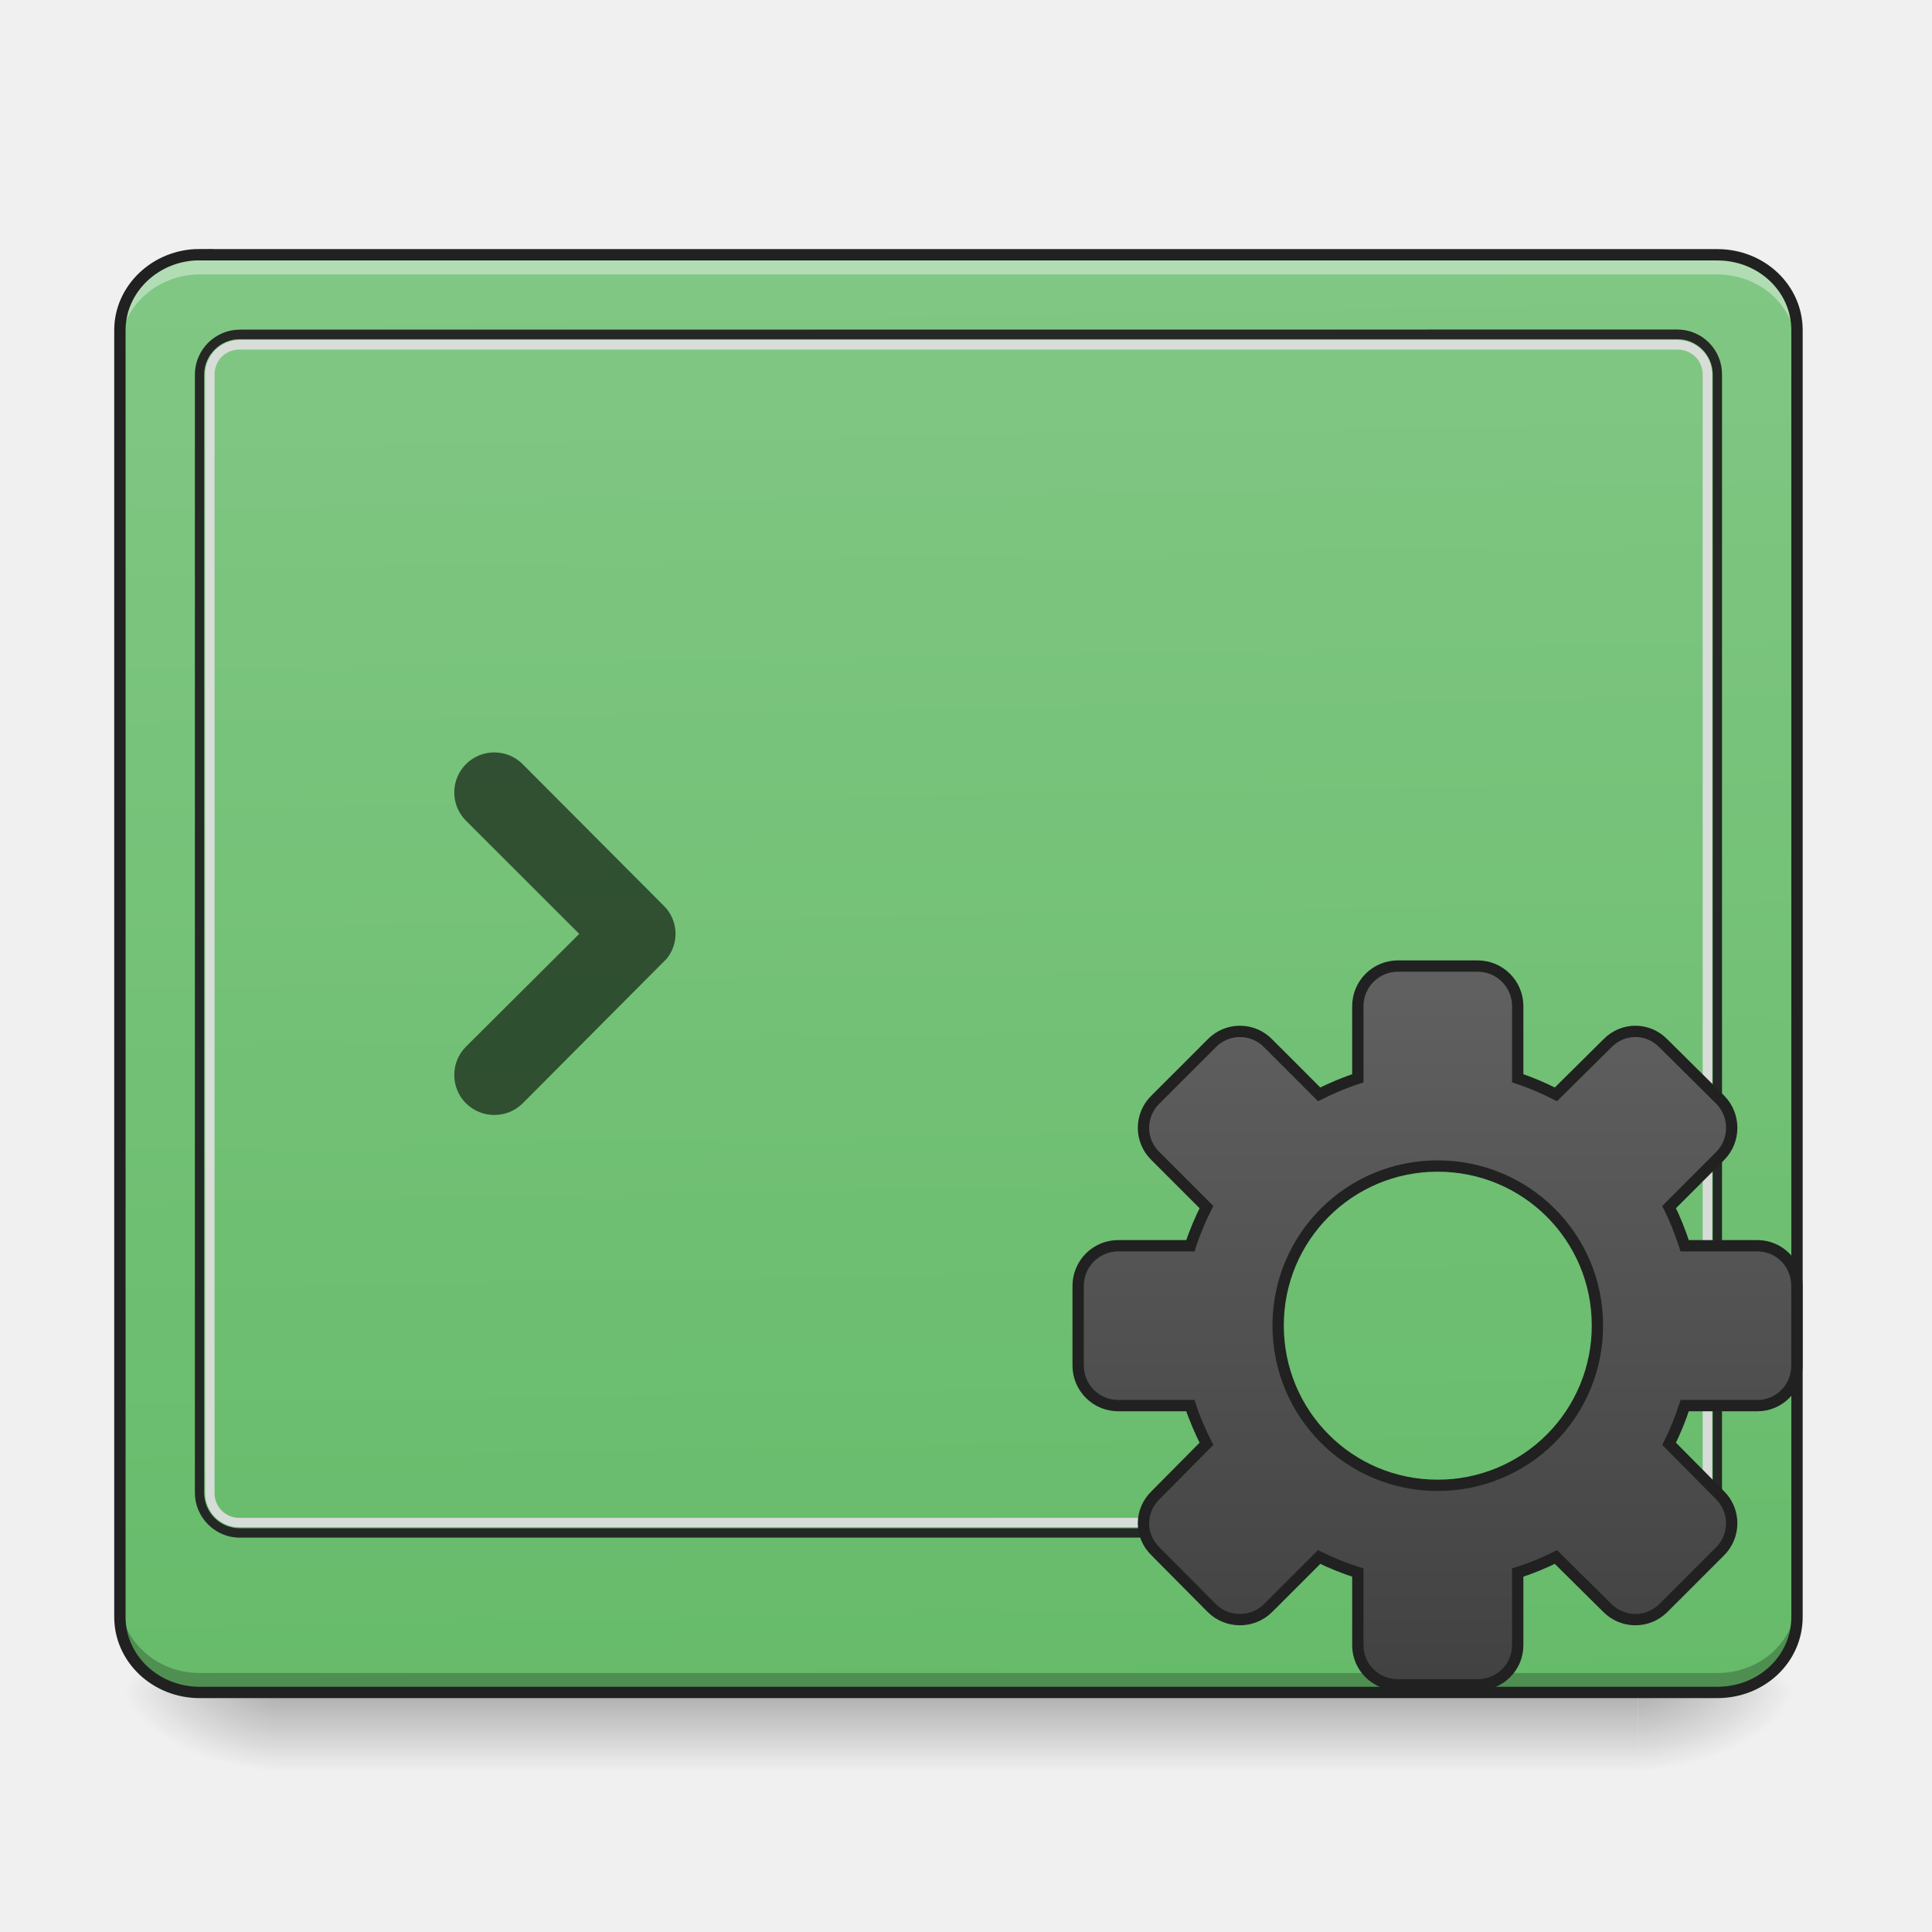
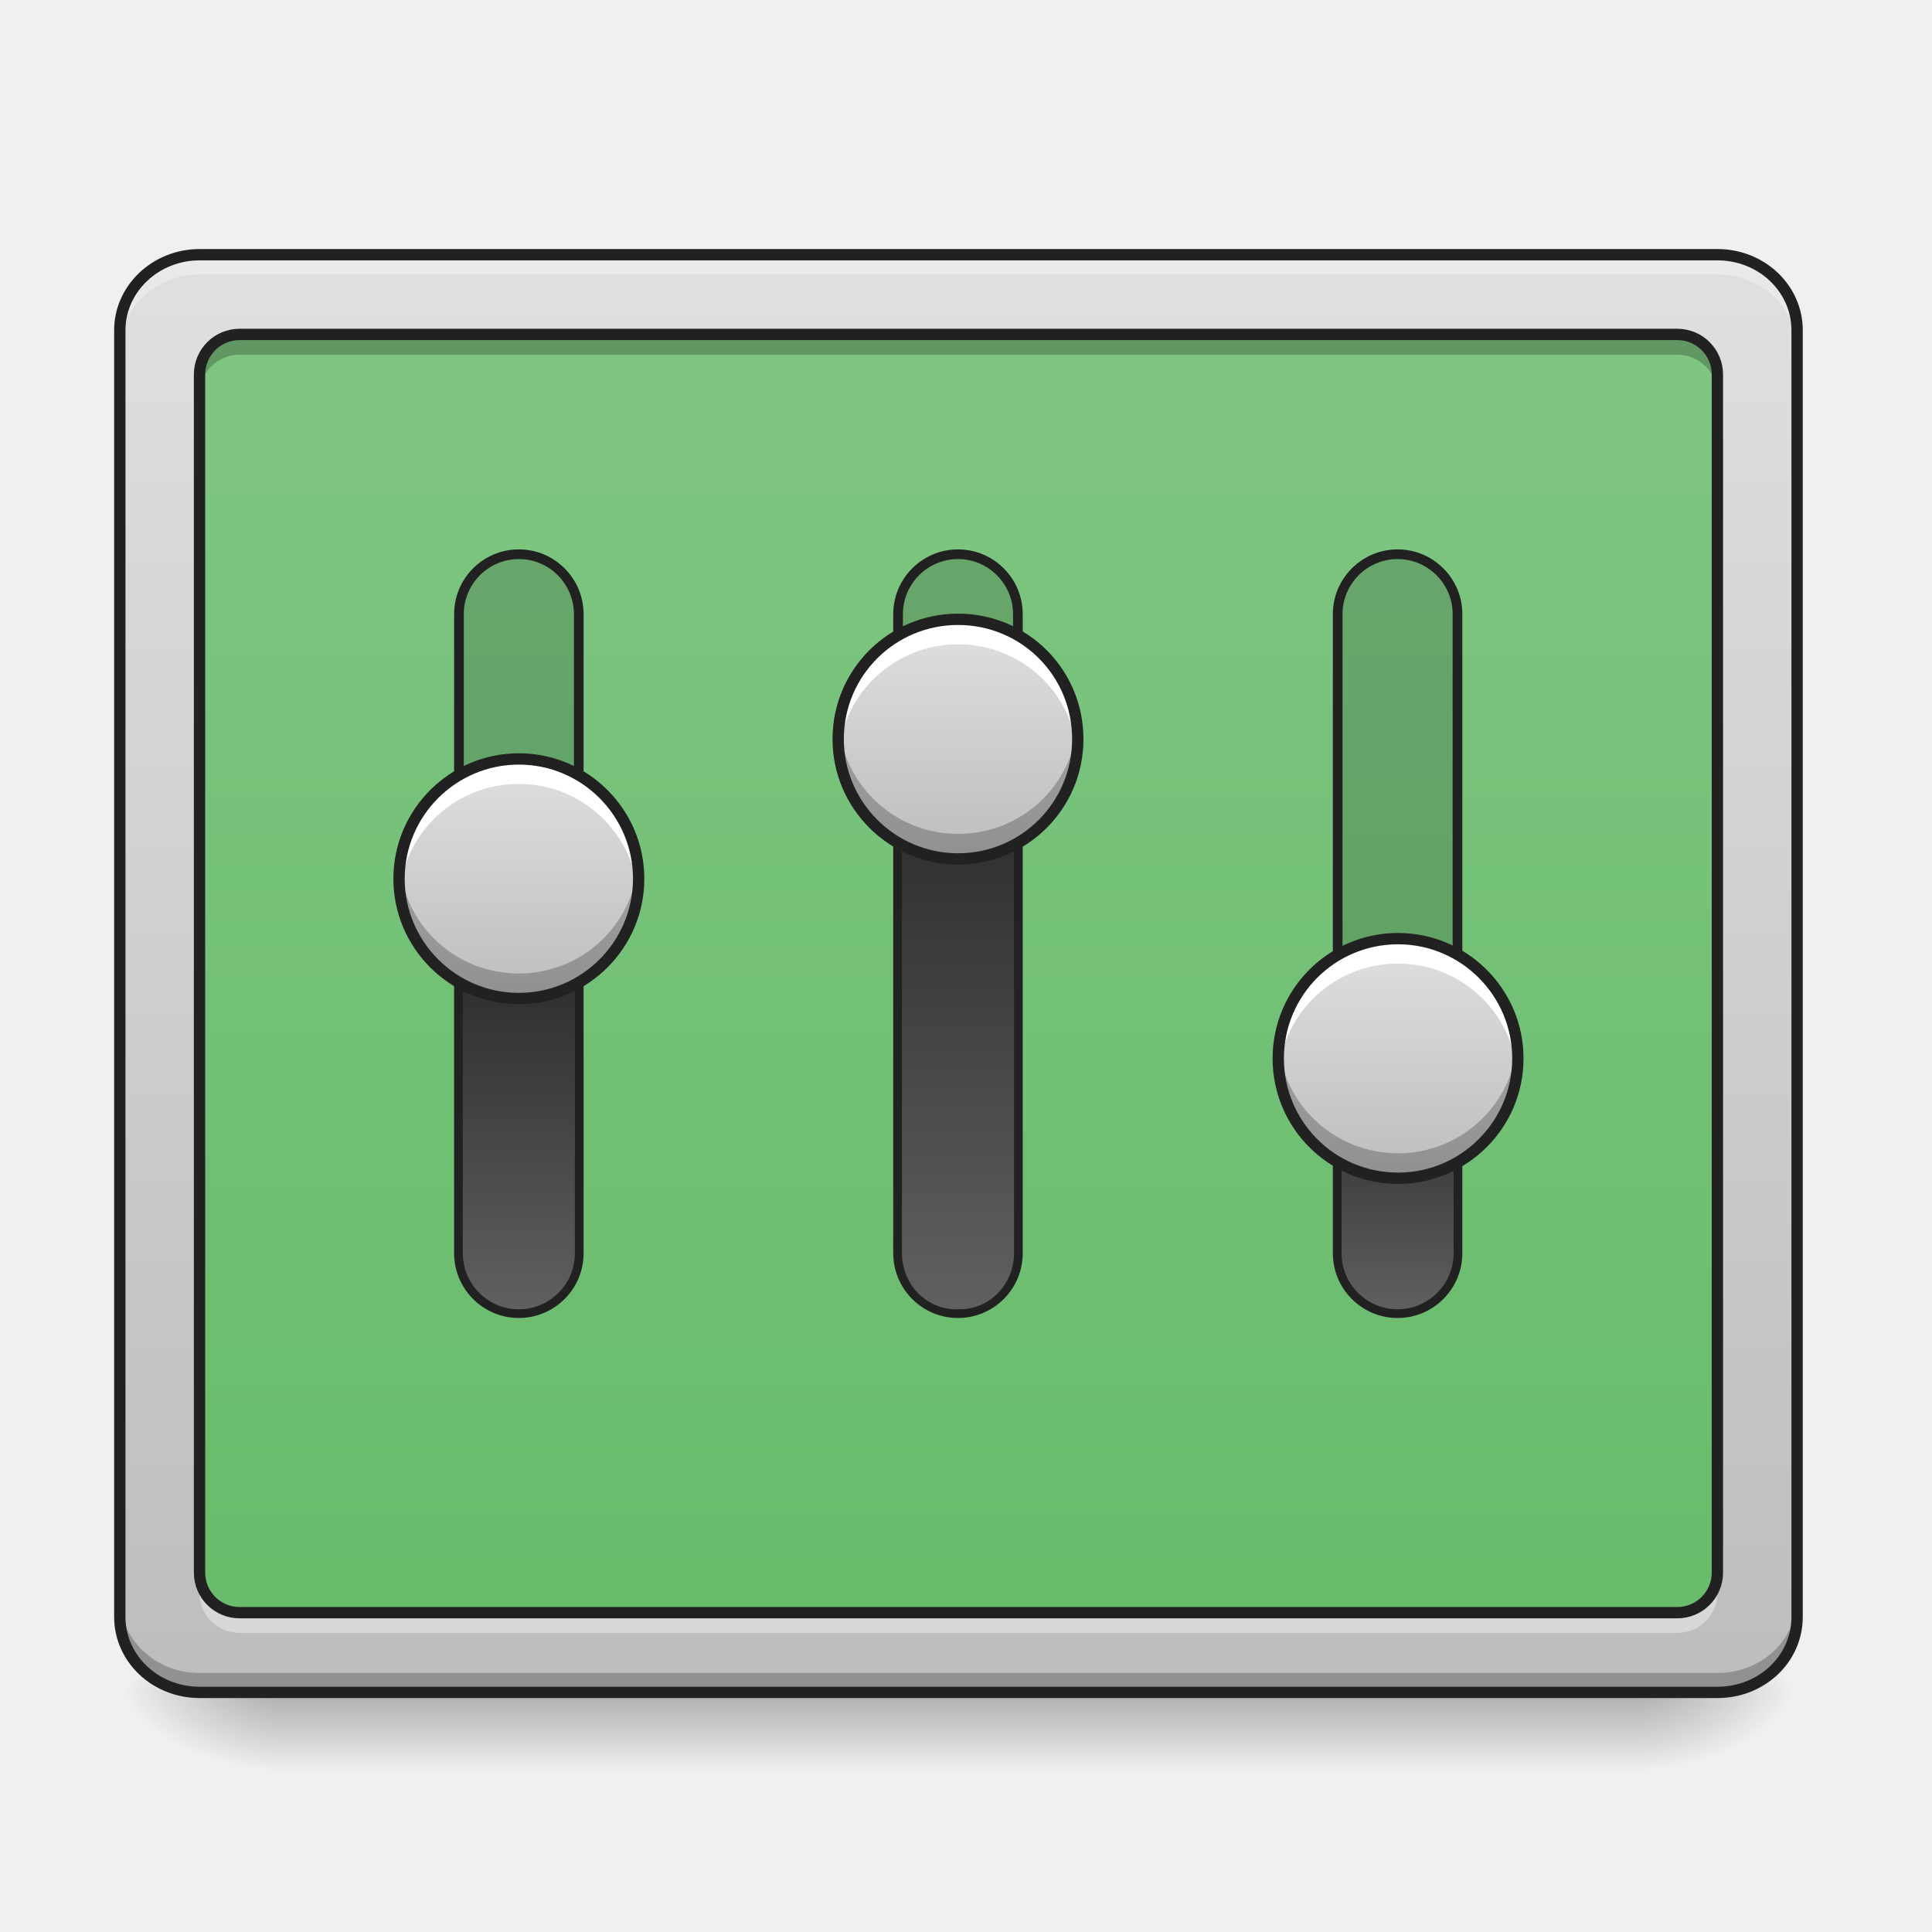
- <svg xmlns="http://www.w3.org/2000/svg" width="16pt" height="16pt" viewBox="0 0 16 16">
+ <svg xmlns="http://www.w3.org/2000/svg" width="16px" height="16px" viewBox="0 0 16 16" version="1.1">
  <defs>
-     <linearGradient id="a" gradientUnits="userSpaceOnUse" x1="254" y1="233.5" x2="254" y2="254.667" gradientTransform="matrix(.03125 0 0 .03125 -.33 6.72)">
-       <stop offset="0" stop-opacity=".275" />
-       <stop offset="1" stop-opacity="0" />
+     <linearGradient id="linear0" gradientUnits="userSpaceOnUse" x1="254" y1="233.5" x2="254" y2="254.667" gradientTransform="matrix(0.031253,0,0,0.031253,-0.330766,6.719392)">
+       <stop offset="0" style="stop-color:rgb(0%,0%,0%);stop-opacity:0.275;" />
+       <stop offset="1" style="stop-color:rgb(0%,0%,0%);stop-opacity:0;" />
    </linearGradient>
-     <radialGradient id="b" gradientUnits="userSpaceOnUse" cx="450.909" cy="189.579" fx="450.909" fy="189.579" r="21.167" gradientTransform="matrix(0 -.03907 -.07032 0 26.727 31.798)">
-       <stop offset="0" stop-opacity=".314" />
-       <stop offset=".222" stop-opacity=".275" />
-       <stop offset="1" stop-opacity="0" />
+     <radialGradient id="radial0" gradientUnits="userSpaceOnUse" cx="450.909" cy="189.579" fx="450.909" fy="189.579" r="21.167" gradientTransform="matrix(0.0000000870852,-0.0390662,-0.0703192,-0.0000000507693,26.72684,31.79767)">
+       <stop offset="0" style="stop-color:rgb(0%,0%,0%);stop-opacity:0.314;" />
+       <stop offset="0.222" style="stop-color:rgb(0%,0%,0%);stop-opacity:0.275;" />
+       <stop offset="1" style="stop-color:rgb(0%,0%,0%);stop-opacity:0;" />
    </radialGradient>
-     <radialGradient id="c" gradientUnits="userSpaceOnUse" cx="450.909" cy="189.579" fx="450.909" fy="189.579" r="21.167" gradientTransform="matrix(0 .03907 .07032 0 -10.85 -3.764)">
-       <stop offset="0" stop-opacity=".314" />
-       <stop offset=".222" stop-opacity=".275" />
-       <stop offset="1" stop-opacity="0" />
+     <radialGradient id="radial1" gradientUnits="userSpaceOnUse" cx="450.909" cy="189.579" fx="450.909" fy="189.579" r="21.167" gradientTransform="matrix(-0.0000000870852,0.0390662,0.0703192,0.0000000507693,-10.85033,-3.763739)">
+       <stop offset="0" style="stop-color:rgb(0%,0%,0%);stop-opacity:0.314;" />
+       <stop offset="0.222" style="stop-color:rgb(0%,0%,0%);stop-opacity:0.275;" />
+       <stop offset="1" style="stop-color:rgb(0%,0%,0%);stop-opacity:0;" />
    </radialGradient>
-     <radialGradient id="d" gradientUnits="userSpaceOnUse" cx="450.909" cy="189.579" fx="450.909" fy="189.579" r="21.167" gradientTransform="matrix(0 -.03907 .07032 0 -10.85 31.798)">
-       <stop offset="0" stop-opacity=".314" />
-       <stop offset=".222" stop-opacity=".275" />
-       <stop offset="1" stop-opacity="0" />
+     <radialGradient id="radial2" gradientUnits="userSpaceOnUse" cx="450.909" cy="189.579" fx="450.909" fy="189.579" r="21.167" gradientTransform="matrix(-0.0000000870852,-0.0390662,0.0703192,-0.0000000507693,-10.85033,31.79767)">
+       <stop offset="0" style="stop-color:rgb(0%,0%,0%);stop-opacity:0.314;" />
+       <stop offset="0.222" style="stop-color:rgb(0%,0%,0%);stop-opacity:0.275;" />
+       <stop offset="1" style="stop-color:rgb(0%,0%,0%);stop-opacity:0;" />
    </radialGradient>
-     <radialGradient id="e" gradientUnits="userSpaceOnUse" cx="450.909" cy="189.579" fx="450.909" fy="189.579" r="21.167" gradientTransform="matrix(0 .03907 -.07032 0 26.727 -3.764)">
-       <stop offset="0" stop-opacity=".314" />
-       <stop offset=".222" stop-opacity=".275" />
-       <stop offset="1" stop-opacity="0" />
+     <radialGradient id="radial3" gradientUnits="userSpaceOnUse" cx="450.909" cy="189.579" fx="450.909" fy="189.579" r="21.167" gradientTransform="matrix(0.0000000870852,0.0390662,-0.0703192,0.0000000507693,26.72684,-3.76374)">
+       <stop offset="0" style="stop-color:rgb(0%,0%,0%);stop-opacity:0.314;" />
+       <stop offset="0.222" style="stop-color:rgb(0%,0%,0%);stop-opacity:0.275;" />
+       <stop offset="1" style="stop-color:rgb(0%,0%,0%);stop-opacity:0;" />
    </radialGradient>
-     <linearGradient id="f" gradientUnits="userSpaceOnUse" x1="306.753" y1="-16.485" x2="305.955" y2="-141.415" gradientTransform="matrix(.03604 0 0 .09531 -2.455 15.588)">
-       <stop offset="0" stop-color="#66bb6a" />
-       <stop offset="1" stop-color="#81c784" />
+     <linearGradient id="linear1" gradientUnits="userSpaceOnUse" x1="325.109" y1="-141.415" x2="325.109" y2="-16.485" gradientTransform="matrix(0.0360368,0,0,0.0953132,-2.454603,15.58825)">
+       <stop offset="0" style="stop-color:rgb(87.843%,87.843%,87.843%);stop-opacity:1;" />
+       <stop offset="1" style="stop-color:rgb(74.118%,74.118%,74.118%);stop-opacity:1;" />
    </linearGradient>
-     <linearGradient id="g" gradientUnits="userSpaceOnUse" x1="254" y1="148.833" x2="254" y2="-41.667" gradientTransform="translate(127 80.68)">
-       <stop offset="0" stop-color="#424242" />
-       <stop offset="1" stop-color="#616161" />
+     <linearGradient id="linear2" gradientUnits="userSpaceOnUse" x1="254" y1="233.5" x2="254" y2="-147.5" gradientTransform="matrix(0.031253,0,0,0.031253,0,6.719392)">
+       <stop offset="0" style="stop-color:rgb(40%,73.333%,41.569%);stop-opacity:1;" />
+       <stop offset="1" style="stop-color:rgb(50.588%,78.039%,51.765%);stop-opacity:1;" />
+     </linearGradient>
+     <linearGradient id="linear3" gradientUnits="userSpaceOnUse" x1="-197.483" y1="-396.875" x2="-84.309" y2="-396.875">
+       <stop offset="0" style="stop-color:rgb(38.039%,38.039%,38.039%);stop-opacity:1;" />
+       <stop offset="1" style="stop-color:rgb(12.941%,12.941%,12.941%);stop-opacity:1;" />
+     </linearGradient>
+     <linearGradient id="linear4" gradientUnits="userSpaceOnUse" x1="328.083" y1="154.125" x2="264.583" y2="154.125" gradientTransform="matrix(0.000000000000000002,-0.031253,0.031253,0.000000000000000002,-1.01654,16.53901)">
+       <stop offset="0" style="stop-color:rgb(87.843%,87.843%,87.843%);stop-opacity:1;" />
+       <stop offset="1" style="stop-color:rgb(74.118%,74.118%,74.118%);stop-opacity:1;" />
+     </linearGradient>
+     <linearGradient id="linear5" gradientUnits="userSpaceOnUse" x1="-197.483" y1="-280.458" x2="-31.392" y2="-280.458">
+       <stop offset="0" style="stop-color:rgb(38.039%,38.039%,38.039%);stop-opacity:1;" />
+       <stop offset="1" style="stop-color:rgb(12.941%,12.941%,12.941%);stop-opacity:1;" />
+     </linearGradient>
+     <linearGradient id="linear6" gradientUnits="userSpaceOnUse" x1="328.083" y1="154.125" x2="264.583" y2="154.125" gradientTransform="matrix(0.000000000000000002,-0.031253,0.031253,0.000000000000000002,2.621828,15.38135)">
+       <stop offset="0" style="stop-color:rgb(87.843%,87.843%,87.843%);stop-opacity:1;" />
+       <stop offset="1" style="stop-color:rgb(74.118%,74.118%,74.118%);stop-opacity:1;" />
+     </linearGradient>
+     <linearGradient id="linear7" gradientUnits="userSpaceOnUse" x1="-197.483" y1="-164.042" x2="-121.35" y2="-164.042">
+       <stop offset="0" style="stop-color:rgb(38.039%,38.039%,38.039%);stop-opacity:1;" />
+       <stop offset="1" style="stop-color:rgb(12.941%,12.941%,12.941%);stop-opacity:1;" />
+     </linearGradient>
+     <linearGradient id="linear8" gradientUnits="userSpaceOnUse" x1="328.083" y1="154.125" x2="264.583" y2="154.125" gradientTransform="matrix(0.000000000000000002,-0.031253,0.031253,0.000000000000000002,6.26362,18.02745)">
+       <stop offset="0" style="stop-color:rgb(87.843%,87.843%,87.843%);stop-opacity:1;" />
+       <stop offset="1" style="stop-color:rgb(74.118%,74.118%,74.118%);stop-opacity:1;" />
    </linearGradient>
  </defs>
-   <path d="M2.316 14.055h11.246v.625H2.316zm0 0" fill="url(#a)" />
-   <path d="M13.563 14.016h1.32v-.66h-1.32zm0 0" fill="url(#b)" />
-   <path d="M2.316 14.016H.992v.664h1.324zm0 0" fill="url(#c)" />
-   <path d="M2.316 14.016H.992v-.66h1.324zm0 0" fill="url(#d)" />
-   <path d="M13.563 14.016h1.32v.664h-1.32zm0 0" fill="url(#e)" />
-   <path d="M1.652 2.11h12.57c.368 0 .66.28.66.624v10.657c0 .347-.292.625-.66.625H1.653c-.363 0-.66-.278-.66-.625V2.734c0-.343.297-.625.66-.625zm0 0" fill="url(#f)" />
-   <path d="M4.328 6.328a.332.332 0 0 0-.469 0 .332.332 0 0 0 0 .469l.938.937-.938.934a.332.332 0 0 0 0 .469c.13.129.34.129.47 0l1.167-1.172.024-.024a.326.326 0 0 0-.024-.441zm0 0" fill-opacity=".588" />
-   <path d="M1.652 2.11c-.363 0-.66.277-.66.624v.164c0-.343.297-.625.66-.625h12.57c.368 0 .66.282.66.625v-.164c0-.347-.292-.625-.66-.625zm0 0" fill="#fff" fill-opacity=".392" />
-   <path d="M1.652 14.023c-.363 0-.66-.28-.66-.625v-.168c0 .348.297.625.66.625h12.57c.368 0 .66-.277.66-.625v.168c0 .344-.292.625-.66.625zm0 0" fill-opacity=".235" />
-   <path d="M1.984 2.73a.373.373 0 0 0-.37.372v9.261c0 .203.167.371.37.371h11.907a.37.37 0 0 0 .37-.37V3.101a.37.37 0 0 0-.37-.372zm0 .079h11.907c.164 0 .293.132.293.293v9.261a.29.29 0 0 1-.293.293H1.984a.293.293 0 0 1-.293-.293V3.102c0-.16.133-.293.293-.293zm0 0" fill="#212121" fill-opacity=".953" />
-   <path d="M1.984 2.816a.284.284 0 0 0-.285.286v9.261c0 .16.125.285.285.285h11.907c.16 0 .289-.125.289-.285V3.102a.288.288 0 0 0-.29-.286zm0 .079h11.907c.117 0 .21.09.21.207v9.261a.207.207 0 0 1-.21.207H1.984a.203.203 0 0 1-.207-.207V3.102c0-.118.09-.207.207-.207zm0 0" fill="#dedede" fill-opacity=".929" />
-   <path d="M1.652 2.11h12.57c.368 0 .66.28.66.624v10.657c0 .347-.292.625-.66.625H1.653c-.363 0-.66-.278-.66-.625V2.734c0-.343.297-.625.66-.625zm0 0" fill="none" stroke-width=".094" stroke-linecap="round" stroke="#212121" />
-   <path d="M370.465 40.976A10.615 10.615 0 0 0 359.84 51.6v19.123c-3.5 1.125-7 2.624-10.25 4.25l-13.498-13.5a10.416 10.416 0 0 0-14.999 0l-14.873 14.874a10.416 10.416 0 0 0 0 14.999l13.498 13.498c-1.624 3.25-3.124 6.75-4.25 10.25h-19.122a10.615 10.615 0 0 0-10.624 10.623v21.123c0 5.875 4.75 10.624 10.624 10.624h19.123c1.125 3.5 2.625 6.875 4.25 10.124l-13.5 13.624c-4.249 4.125-4.249 10.75 0 14.874l14.874 14.998c4.125 4.125 10.874 4.125 14.999 0l13.499-13.498c3.25 1.624 6.749 3 10.249 4.124v19.248c0 5.875 4.75 10.5 10.624 10.5h21.123c5.874 0 10.624-4.625 10.624-10.5V201.71c3.5-1.125 6.874-2.5 10.124-4.124l13.623 13.498a10.486 10.486 0 0 0 14.874 0l14.998-14.998a10.486 10.486 0 0 0 0-14.874l-13.498-13.624c1.625-3.25 3-6.624 4.124-10.124h19.249c5.874 0 10.499-4.75 10.499-10.624v-21.123c0-5.874-4.625-10.624-10.5-10.624h-19.248c-1.125-3.5-2.5-6.999-4.124-10.249l13.498-13.498c4.125-4.125 4.125-10.874 0-14.999l-14.998-14.873c-4.125-4.25-10.75-4.25-14.874 0l-13.623 13.498c-3.25-1.625-6.625-3.124-10.124-4.25V51.6c0-5.875-4.75-10.624-10.624-10.624zm10.499 52.994c23.497 0 42.37 18.874 42.37 42.246a42.247 42.247 0 0 1-42.37 42.371c-23.373 0-42.246-18.873-42.246-42.37 0-23.373 18.873-42.247 42.246-42.247zm0 0" transform="matrix(.03125 0 0 .03125 0 6.72)" fill="url(#g)" stroke-width="3" stroke-linecap="round" stroke="#212121" />
+   <g id="surface1">
+     <path style=" stroke:none;fill-rule:nonzero;fill:url(#linear0);" d="M 2.316 14.055 L 13.562 14.055 L 13.562 14.68 L 2.316 14.68 Z M 2.316 14.055 " />
+     <path style=" stroke:none;fill-rule:nonzero;fill:url(#radial0);" d="M 13.562 14.016 L 14.883 14.016 L 14.883 13.355 L 13.562 13.355 Z M 13.562 14.016 " />
+     <path style=" stroke:none;fill-rule:nonzero;fill:url(#radial1);" d="M 2.316 14.016 L 0.992 14.016 L 0.992 14.68 L 2.316 14.68 Z M 2.316 14.016 " />
+     <path style=" stroke:none;fill-rule:nonzero;fill:url(#radial2);" d="M 2.316 14.016 L 0.992 14.016 L 0.992 13.355 L 2.316 13.355 Z M 2.316 14.016 " />
+     <path style=" stroke:none;fill-rule:nonzero;fill:url(#radial3);" d="M 13.562 14.016 L 14.883 14.016 L 14.883 14.68 L 13.562 14.68 Z M 13.562 14.016 " />
+     <path style=" stroke:none;fill-rule:nonzero;fill:url(#linear1);" d="M 1.652 2.109 L 14.223 2.109 C 14.59 2.109 14.883 2.391 14.883 2.734 L 14.883 13.391 C 14.883 13.738 14.59 14.016 14.223 14.016 L 1.652 14.016 C 1.289 14.016 0.992 13.738 0.992 13.391 L 0.992 2.734 C 0.992 2.391 1.289 2.109 1.652 2.109 Z M 1.652 2.109 " />
+     <path style=" stroke:none;fill-rule:nonzero;fill:url(#linear2);" d="M 1.984 2.77 L 13.891 2.77 C 14.074 2.77 14.223 2.918 14.223 3.102 L 14.223 13.023 C 14.223 13.207 14.074 13.355 13.891 13.355 L 1.984 13.355 C 1.801 13.355 1.652 13.207 1.652 13.023 L 1.652 3.102 C 1.652 2.918 1.801 2.77 1.984 2.77 Z M 1.984 2.77 " />
+     <path style=" stroke:none;fill-rule:nonzero;fill:rgb(100%,100%,100%);fill-opacity:0.314;" d="M 1.652 2.109 C 1.289 2.109 0.992 2.387 0.992 2.734 L 0.992 2.898 C 0.992 2.555 1.289 2.273 1.652 2.273 L 14.223 2.273 C 14.59 2.273 14.883 2.555 14.883 2.898 L 14.883 2.734 C 14.883 2.387 14.59 2.109 14.223 2.109 Z M 1.652 2.109 " />
+     <path style=" stroke:none;fill-rule:nonzero;fill:rgb(0%,0%,0%);fill-opacity:0.235;" d="M 1.652 14.023 C 1.289 14.023 0.992 13.742 0.992 13.398 L 0.992 13.23 C 0.992 13.578 1.289 13.855 1.652 13.855 L 14.223 13.855 C 14.59 13.855 14.883 13.578 14.883 13.23 L 14.883 13.398 C 14.883 13.742 14.59 14.023 14.223 14.023 Z M 1.652 14.023 " />
+     <path style="fill:none;stroke-width:3;stroke-linecap:round;stroke-linejoin:miter;stroke:rgb(12.941%,12.941%,12.941%);stroke-opacity:1;stroke-miterlimit:4;" d="M 52.87 -147.506 L 455.082 -147.506 C 466.83 -147.506 476.205 -138.507 476.205 -127.508 L 476.205 213.459 C 476.205 224.583 466.83 233.457 455.082 233.457 L 52.87 233.457 C 41.246 233.457 31.747 224.583 31.747 213.459 L 31.747 -127.508 C 31.747 -138.507 41.246 -147.506 52.87 -147.506 Z M 52.87 -147.506 " transform="matrix(0.031253,0,0,0.031253,0,6.719392)" />
+     <path style=" stroke:none;fill-rule:nonzero;fill:rgb(0%,0%,0%);fill-opacity:0.235;" d="M 1.984 2.812 C 1.801 2.812 1.652 2.961 1.652 3.145 L 1.652 3.266 C 1.652 3.086 1.801 2.938 1.984 2.938 L 13.891 2.938 C 14.074 2.938 14.223 3.086 14.223 3.266 L 14.223 3.145 C 14.223 2.961 14.074 2.812 13.891 2.812 Z M 1.984 2.812 " />
+     <path style=" stroke:none;fill-rule:nonzero;fill:rgb(100%,100%,100%);fill-opacity:0.392;" d="M 1.984 13.523 C 1.801 13.523 1.652 13.375 1.652 13.195 L 1.652 13.07 C 1.652 13.254 1.801 13.398 1.984 13.398 L 13.891 13.398 C 14.074 13.398 14.223 13.254 14.223 13.07 L 14.223 13.195 C 14.223 13.375 14.074 13.523 13.891 13.523 Z M 1.984 13.523 " />
+     <path style="fill:none;stroke-width:3;stroke-linecap:round;stroke-linejoin:round;stroke:rgb(12.941%,12.941%,12.941%);stroke-opacity:1;stroke-miterlimit:4;" d="M 63.494 -126.383 L 444.458 -126.383 C 450.332 -126.383 455.082 -121.634 455.082 -115.759 L 455.082 201.71 C 455.082 207.585 450.332 212.334 444.458 212.334 L 63.494 212.334 C 57.619 212.334 52.87 207.585 52.87 201.71 L 52.87 -115.759 C 52.87 -121.634 57.619 -126.383 63.494 -126.383 Z M 63.494 -126.383 " transform="matrix(0.031253,0,0,0.031253,0,6.719392)" />
+     <path style="fill-rule:nonzero;fill:rgb(0%,0%,0%);fill-opacity:0.157;stroke-width:2.567;stroke-linecap:round;stroke-linejoin:miter;stroke:rgb(12.941%,12.941%,12.941%);stroke-opacity:1;stroke-miterlimit:4;" d="M -180.593 -412.735 L -11.234 -412.735 C -2.485 -412.735 4.639 -405.611 4.639 -396.862 C 4.639 -388.113 -2.485 -380.988 -11.234 -380.988 L -180.593 -380.988 C -189.342 -380.988 -196.467 -388.113 -196.467 -396.862 C -196.467 -405.611 -189.342 -412.735 -180.593 -412.735 Z M -180.593 -412.735 " transform="matrix(0.000000000000000002,-0.031253,0.031253,0.000000000000000002,16.7,4.734827)" />
+     <path style="fill-rule:nonzero;fill:url(#linear3);stroke-width:2.049;stroke-linecap:round;stroke-linejoin:miter;stroke:rgb(12.941%,12.941%,12.941%);stroke-opacity:1;stroke-miterlimit:4;" d="M -180.593 -412.735 L -101.226 -412.735 C -92.477 -412.735 -85.352 -405.611 -85.352 -396.862 C -85.352 -388.113 -92.477 -380.988 -101.226 -380.988 L -180.593 -380.988 C -189.342 -380.988 -196.467 -388.113 -196.467 -396.862 C -196.467 -405.611 -189.342 -412.735 -180.593 -412.735 Z M -180.593 -412.735 " transform="matrix(0.000000000000000002,-0.031253,0.031253,0.000000000000000002,16.7,4.734827)" />
+     <path style="fill-rule:nonzero;fill:rgb(0%,0%,0%);fill-opacity:0.157;stroke-width:2.567;stroke-linecap:round;stroke-linejoin:miter;stroke:rgb(12.941%,12.941%,12.941%);stroke-opacity:1;stroke-miterlimit:4;" d="M -180.593 -179.883 L -11.234 -179.883 C -2.485 -179.883 4.639 -172.758 4.639 -164.009 C 4.639 -155.26 -2.485 -148.136 -11.234 -148.136 L -180.593 -148.136 C -189.342 -148.136 -196.467 -155.26 -196.467 -164.009 C -196.467 -172.758 -189.342 -179.883 -180.593 -179.883 Z M -180.593 -179.883 " transform="matrix(0.000000000000000002,-0.031253,0.031253,0.000000000000000002,16.7,4.734827)" />
+     <path style="fill-rule:nonzero;fill:rgb(0%,0%,0%);fill-opacity:0.157;stroke-width:2.567;stroke-linecap:round;stroke-linejoin:miter;stroke:rgb(12.941%,12.941%,12.941%);stroke-opacity:1;stroke-miterlimit:4;" d="M -180.593 -296.372 L -11.234 -296.372 C -2.485 -296.372 4.639 -289.247 4.639 -280.498 C 4.639 -271.749 -2.485 -264.625 -11.234 -264.625 L -180.593 -264.625 C -189.342 -264.625 -196.467 -271.749 -196.467 -280.498 C -196.467 -289.247 -189.342 -296.372 -180.593 -296.372 Z M -180.593 -296.372 " transform="matrix(0.000000000000000002,-0.031253,0.031253,0.000000000000000002,16.7,4.734827)" />
+     <path style=" stroke:none;fill-rule:nonzero;fill:url(#linear4);" d="M 3.305 7.277 C 3.305 6.73 3.75 6.285 4.297 6.285 C 4.844 6.285 5.289 6.73 5.289 7.277 C 5.289 7.824 4.844 8.27 4.297 8.27 C 3.75 8.27 3.305 7.824 3.305 7.277 Z M 3.305 7.277 " />
+     <path style=" stroke:none;fill-rule:nonzero;fill:rgb(100%,100%,100%);fill-opacity:1;" d="M 4.297 6.328 C 3.746 6.328 3.305 6.77 3.305 7.32 C 3.305 7.348 3.305 7.375 3.309 7.402 C 3.348 6.891 3.773 6.492 4.297 6.492 C 4.816 6.492 5.242 6.891 5.285 7.402 C 5.289 7.375 5.289 7.348 5.289 7.32 C 5.289 6.77 4.848 6.328 4.297 6.328 Z M 4.297 6.328 " />
+     <path style=" stroke:none;fill-rule:nonzero;fill:rgb(0%,0%,0%);fill-opacity:0.235;" d="M 4.297 8.23 C 3.746 8.23 3.305 7.785 3.305 7.238 C 3.305 7.207 3.305 7.18 3.309 7.152 C 3.348 7.664 3.773 8.062 4.297 8.062 C 4.816 8.062 5.242 7.664 5.285 7.152 C 5.289 7.18 5.289 7.207 5.289 7.238 C 5.289 7.785 4.848 8.23 4.297 8.23 Z M 4.297 8.23 " />
+     <path style="fill:none;stroke-width:3;stroke-linecap:round;stroke-linejoin:miter;stroke:rgb(12.941%,12.941%,12.941%);stroke-opacity:1;stroke-miterlimit:4;" d="M 105.178 79.391 C 122.677 79.391 136.925 93.64 136.925 111.138 C 136.925 128.636 122.677 142.885 105.178 142.885 C 87.68 142.885 73.432 128.636 73.432 111.138 C 73.432 93.64 87.68 79.391 105.178 79.391 Z M 105.178 79.391 " transform="matrix(0.000000000000000002,-0.031253,0.031253,0.000000000000000002,0.823479,10.56448)" />
+     <path style="fill-rule:nonzero;fill:url(#linear5);stroke-width:2.049;stroke-linecap:round;stroke-linejoin:miter;stroke:rgb(12.941%,12.941%,12.941%);stroke-opacity:1;stroke-miterlimit:4;" d="M -180.593 -296.372 L -48.231 -296.372 C -39.482 -296.372 -32.357 -289.497 -32.357 -280.998 L -32.357 -279.998 C -32.357 -271.499 -39.482 -264.625 -48.231 -264.625 L -180.593 -264.625 C -189.342 -264.625 -196.467 -271.499 -196.467 -279.998 L -196.467 -280.998 C -196.467 -289.497 -189.342 -296.372 -180.593 -296.372 Z M -180.593 -296.372 " transform="matrix(0.000000000000000002,-0.031253,0.031253,0.000000000000000002,16.7,4.734827)" />
+     <path style=" stroke:none;fill-rule:nonzero;fill:url(#linear6);" d="M 6.941 6.121 C 6.941 5.57 7.387 5.129 7.934 5.129 C 8.484 5.129 8.926 5.57 8.926 6.121 C 8.926 6.668 8.484 7.113 7.934 7.113 C 7.387 7.113 6.941 6.668 6.941 6.121 Z M 6.941 6.121 " />
+     <path style=" stroke:none;fill-rule:nonzero;fill:rgb(100%,100%,100%);fill-opacity:1;" d="M 7.934 5.168 C 7.387 5.168 6.941 5.613 6.941 6.16 C 6.941 6.188 6.945 6.219 6.945 6.242 C 6.988 5.734 7.414 5.336 7.934 5.336 C 8.457 5.336 8.883 5.734 8.922 6.242 C 8.926 6.219 8.926 6.188 8.926 6.16 C 8.926 5.613 8.484 5.168 7.934 5.168 Z M 7.934 5.168 " />
+     <path style=" stroke:none;fill-rule:nonzero;fill:rgb(0%,0%,0%);fill-opacity:0.235;" d="M 7.934 7.07 C 7.387 7.07 6.941 6.629 6.941 6.078 C 6.941 6.051 6.945 6.023 6.945 5.996 C 6.988 6.508 7.414 6.906 7.934 6.906 C 8.457 6.906 8.883 6.508 8.922 5.996 C 8.926 6.023 8.926 6.051 8.926 6.078 C 8.926 6.629 8.484 7.07 7.934 7.07 Z M 7.934 7.07 " />
+     <path style="fill:none;stroke-width:3;stroke-linecap:round;stroke-linejoin:miter;stroke:rgb(12.941%,12.941%,12.941%);stroke-opacity:1;stroke-miterlimit:4;" d="M 105.133 79.338 C 122.757 79.338 136.88 93.587 136.88 111.085 C 136.88 128.709 122.757 142.832 105.133 142.832 C 87.635 142.832 73.386 128.709 73.386 111.085 C 73.386 93.587 87.635 79.338 105.133 79.338 Z M 105.133 79.338 " transform="matrix(0.000000000000000002,-0.031253,0.031253,0.000000000000000002,4.461847,9.406822)" />
+     <path style="fill-rule:nonzero;fill:url(#linear7);stroke-width:2.049;stroke-linecap:round;stroke-linejoin:miter;stroke:rgb(12.941%,12.941%,12.941%);stroke-opacity:1;stroke-miterlimit:4;" d="M -180.593 -179.883 L -138.222 -179.883 C -129.473 -179.883 -122.349 -172.758 -122.349 -164.009 C -122.349 -155.26 -129.473 -148.136 -138.222 -148.136 L -180.593 -148.136 C -189.342 -148.136 -196.467 -155.26 -196.467 -164.009 C -196.467 -172.758 -189.342 -179.883 -180.593 -179.883 Z M -180.593 -179.883 " transform="matrix(0.000000000000000002,-0.031253,0.031253,0.000000000000000002,16.7,4.734827)" />
+     <path style=" stroke:none;fill-rule:nonzero;fill:url(#linear8);" d="M 10.586 8.766 C 10.586 8.219 11.027 7.773 11.578 7.773 C 12.125 7.773 12.57 8.219 12.57 8.766 C 12.57 9.312 12.125 9.758 11.578 9.758 C 11.027 9.758 10.586 9.312 10.586 8.766 Z M 10.586 8.766 " />
+     <path style=" stroke:none;fill-rule:nonzero;fill:rgb(100%,100%,100%);fill-opacity:1;" d="M 11.578 7.816 C 11.027 7.816 10.586 8.258 10.586 8.809 C 10.586 8.836 10.586 8.863 10.586 8.891 C 10.629 8.379 11.055 7.98 11.578 7.98 C 12.098 7.98 12.523 8.379 12.566 8.891 C 12.566 8.863 12.57 8.836 12.57 8.809 C 12.57 8.258 12.125 7.816 11.578 7.816 Z M 11.578 7.816 " />
+     <path style=" stroke:none;fill-rule:nonzero;fill:rgb(0%,0%,0%);fill-opacity:0.235;" d="M 11.578 9.719 C 11.027 9.719 10.586 9.273 10.586 8.727 C 10.586 8.695 10.586 8.668 10.586 8.641 C 10.629 9.152 11.055 9.551 11.578 9.551 C 12.098 9.551 12.523 9.152 12.566 8.641 C 12.566 8.668 12.57 8.695 12.57 8.727 C 12.57 9.273 12.125 9.719 11.578 9.719 Z M 11.578 9.719 " />
+     <path style="fill:none;stroke-width:3;stroke-linecap:round;stroke-linejoin:miter;stroke:rgb(12.941%,12.941%,12.941%);stroke-opacity:1;stroke-miterlimit:4;" d="M 105.184 79.426 C 122.682 79.426 136.931 93.55 136.931 111.173 C 136.931 128.671 122.682 142.92 105.184 142.92 C 87.685 142.92 73.437 128.671 73.437 111.173 C 73.437 93.55 87.685 79.426 105.184 79.426 Z M 105.184 79.426 " transform="matrix(0.000000000000000002,-0.031253,0.031253,0.000000000000000002,8.103639,12.05292)" />
+   </g>
</svg>
